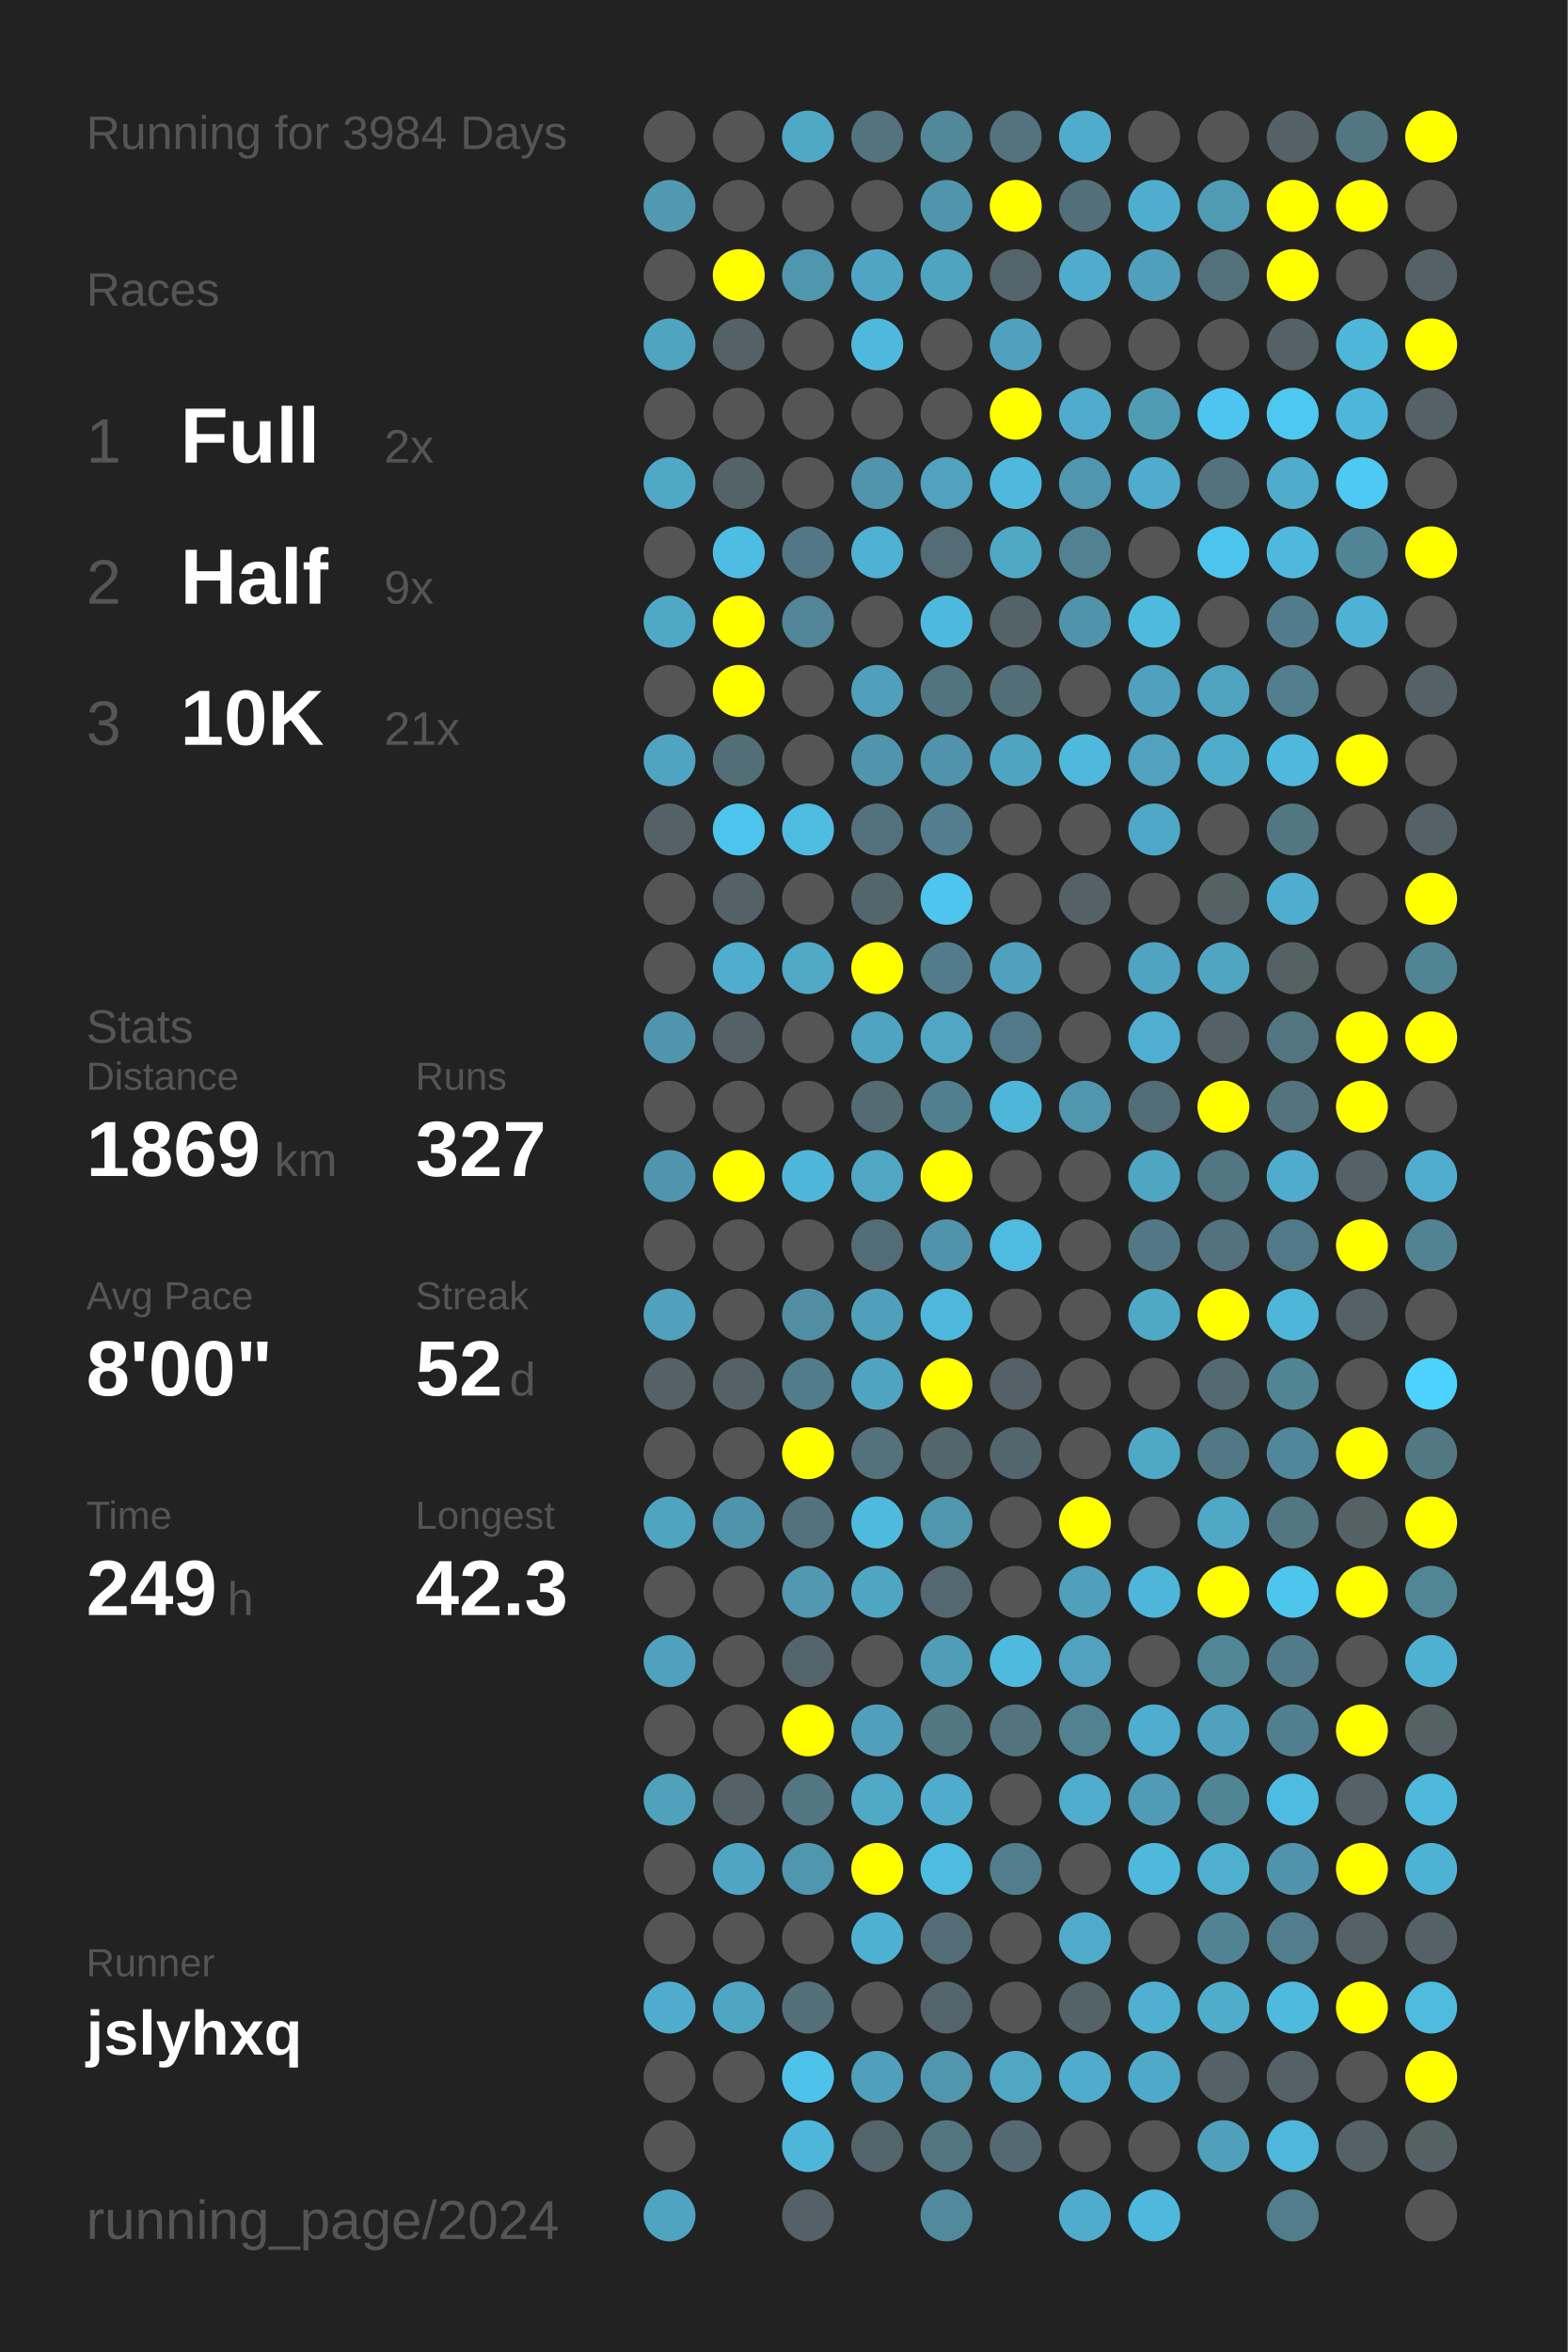
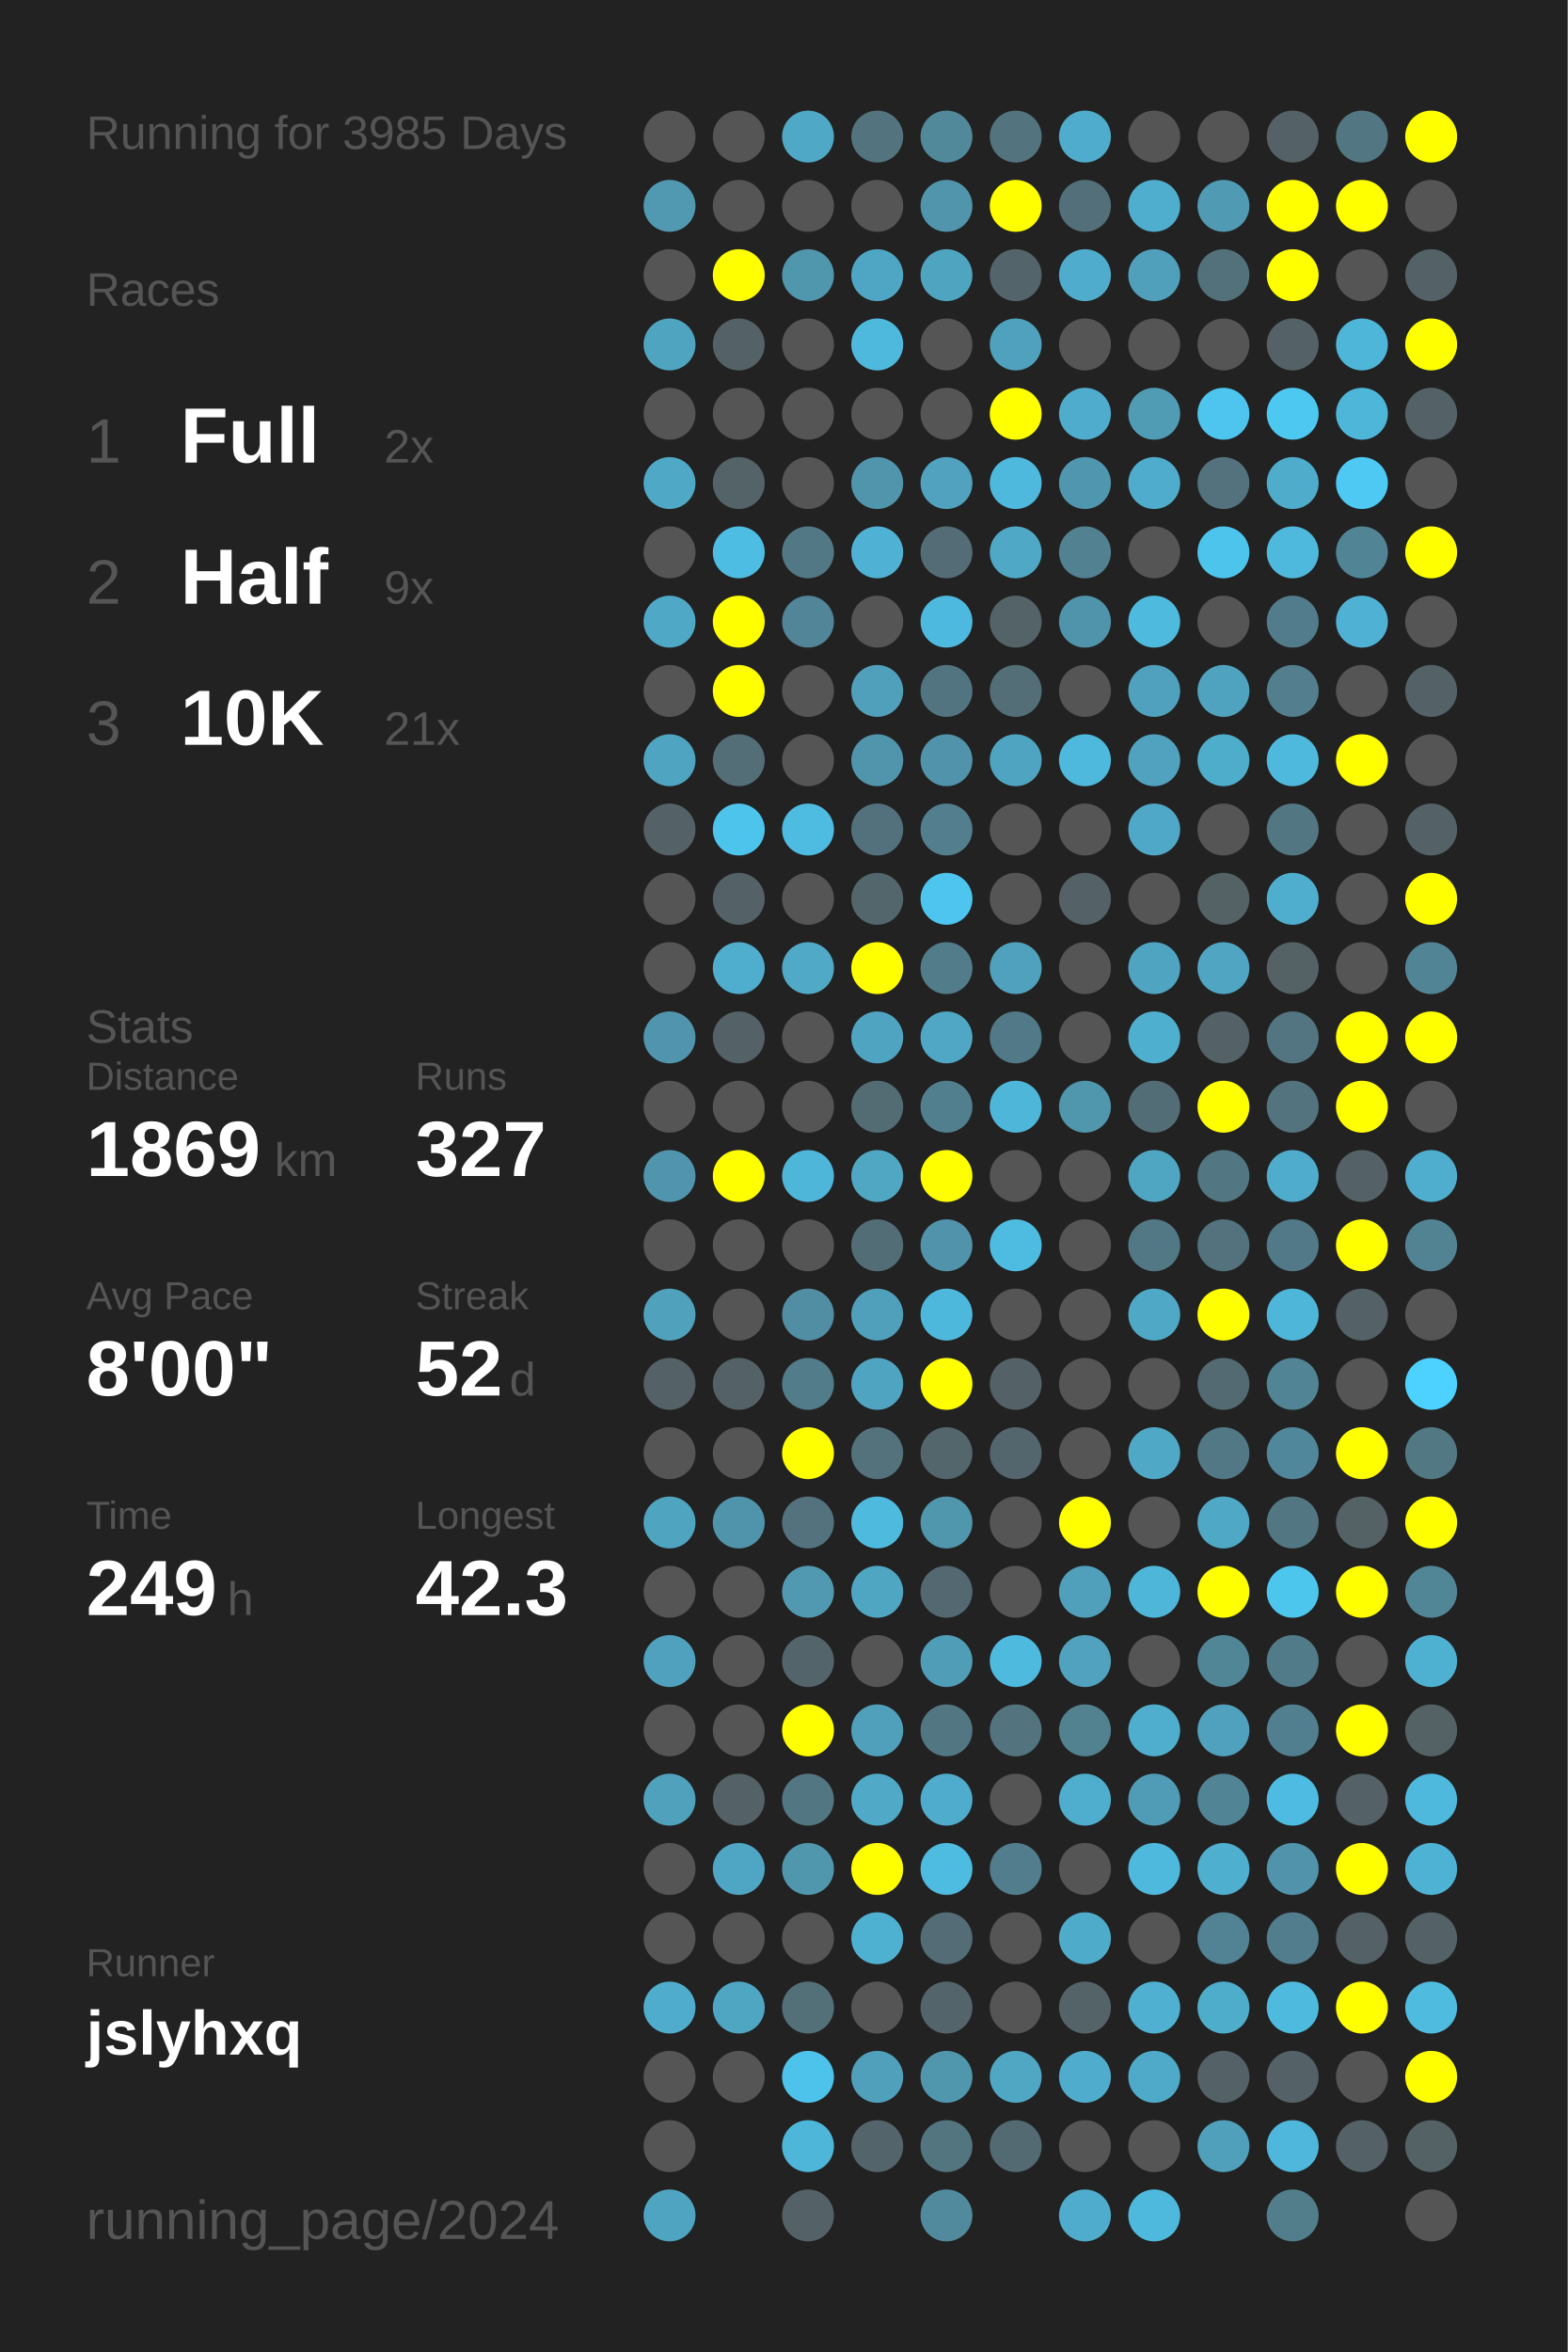
<svg xmlns="http://www.w3.org/2000/svg" baseProfile="full" height="300mm" version="1.1" viewBox="0,0,200,300" width="200mm">
  <defs />
  <rect fill="#222222" height="300" width="200" x="0" y="0" />
-   <text fill="#555555" style="font-size:6px; font-family:Arial;" x="11" y="19">Running for 3984 Days</text>
+   <text fill="#555555" style="font-size:6px; font-family:Arial;" x="11" y="19">Running for 3985 Days</text>
  <text fill="#555555" style="font-size:6px; font-family:Arial;" x="11" y="39">Races</text>
  <text fill="#555555" style="font-size:8px; font-family:Arial;" x="11" y="59">1</text>
  <text fill="#FFFFFF" style="font-size:10px; font-family:Arial; font-weight:bold;" x="23" y="59">Full</text>
  <text fill="#555555" style="font-size:6px; font-family:Arial;" x="49" y="59">2x</text>
  <text fill="#555555" style="font-size:8px; font-family:Arial;" x="11" y="77">2</text>
  <text fill="#FFFFFF" style="font-size:10px; font-family:Arial; font-weight:bold;" x="23" y="77">Half</text>
  <text fill="#555555" style="font-size:6px; font-family:Arial;" x="49" y="77">9x</text>
  <text fill="#555555" style="font-size:8px; font-family:Arial;" x="11" y="95">3</text>
  <text fill="#FFFFFF" style="font-size:10px; font-family:Arial; font-weight:bold;" x="23" y="95">10K</text>
  <text fill="#555555" style="font-size:6px; font-family:Arial;" x="49" y="95">21x</text>
  <text fill="#555555" style="font-size:6px; font-family:Arial;" x="11" y="133">Stats</text>
  <text fill="#555555" style="font-size:5px; font-family:Arial;" x="11" y="139">Distance</text>
  <text fill="#FFFFFF" style="font-size:10px; font-family:Arial; font-weight:bold;" x="11" y="150">1869</text>
  <text fill="#555555" style="font-size:6px; font-family:Arial;" x="35" y="150">km</text>
  <text fill="#555555" style="font-size:5px; font-family:Arial;" x="53" y="139">Runs</text>
  <text fill="#FFFFFF" style="font-size:10px; font-family:Arial; font-weight:bold;" x="53" y="150">327</text>
  <text fill="#555555" style="font-size:5px; font-family:Arial;" x="11" y="167">Avg Pace</text>
  <text fill="#FFFFFF" style="font-size:10px; font-family:Arial; font-weight:bold;" x="11" y="178">8'00"</text>
  <text fill="#555555" style="font-size:5px; font-family:Arial;" x="53" y="167">Streak</text>
  <text fill="#FFFFFF" style="font-size:10px; font-family:Arial; font-weight:bold;" x="53" y="178">52</text>
  <text fill="#555555" style="font-size:6px; font-family:Arial;" x="65" y="178">d</text>
  <text fill="#555555" style="font-size:5px; font-family:Arial;" x="11" y="195">Time</text>
  <text fill="#FFFFFF" style="font-size:10px; font-family:Arial; font-weight:bold;" x="11" y="206">249</text>
  <text fill="#555555" style="font-size:6px; font-family:Arial;" x="29" y="206">h</text>
  <text fill="#555555" style="font-size:5px; font-family:Arial;" x="53" y="195">Longest</text>
  <text fill="#FFFFFF" style="font-size:10px; font-family:Arial; font-weight:bold;" x="53" y="206">42.3</text>
  <text fill="#555555" style="font-size:5px; font-family:Arial;" x="11" y="252.065">Runner</text>
  <text fill="#FFFFFF" style="font-size:8px; font-family:Arial; font-weight:bold;" x="11" y="262.065">jslyhxq</text>
  <text fill="#555555" style="font-size:7px; font-family:Arial;" x="11" y="285.581">running_page/2024</text>
  <circle cx="85.417" cy="17.419" fill="#555555" r="3.312" />
  <circle cx="85.417" cy="26.258" fill="#5099b1" r="3.312" />
  <circle cx="85.417" cy="35.097" fill="#555555" r="3.312" />
  <circle cx="85.417" cy="43.935" fill="#4fa4c0" r="3.312" />
  <circle cx="85.417" cy="52.774" fill="#555555" r="3.312" />
  <circle cx="85.417" cy="61.613" fill="#4fa8c6" r="3.312" />
  <circle cx="85.417" cy="70.452" fill="#555555" r="3.312" />
  <circle cx="85.417" cy="79.29" fill="#4fa8c6" r="3.312" />
  <circle cx="85.417" cy="88.129" fill="#555555" r="3.312" />
  <circle cx="85.417" cy="96.968" fill="#4fa4c1" r="3.312" />
  <circle cx="85.417" cy="105.806" fill="#546166" r="3.312" />
  <circle cx="85.417" cy="114.645" fill="#555555" r="3.312" />
  <circle cx="85.417" cy="123.484" fill="#555555" r="3.312" />
  <circle cx="85.417" cy="132.323" fill="#5095ad" r="3.312" />
  <circle cx="85.417" cy="141.161" fill="#555555" r="3.312" />
  <circle cx="85.417" cy="150" fill="#5095ad" r="3.312" />
  <circle cx="85.417" cy="158.839" fill="#555555" r="3.312" />
  <circle cx="85.417" cy="167.677" fill="#50a1bc" r="3.312" />
  <circle cx="85.417" cy="176.516" fill="#546166" r="3.312" />
  <circle cx="85.417" cy="185.355" fill="#555555" r="3.312" />
  <circle cx="85.417" cy="194.194" fill="#4fa4c0" r="3.312" />
  <circle cx="85.417" cy="203.032" fill="#555555" r="3.312" />
  <circle cx="85.417" cy="211.871" fill="#50a1bd" r="3.312" />
  <circle cx="85.417" cy="220.71" fill="#555555" r="3.312" />
  <circle cx="85.417" cy="229.548" fill="#50a1bc" r="3.312" />
  <circle cx="85.417" cy="238.387" fill="#555555" r="3.312" />
  <circle cx="85.417" cy="247.226" fill="#555555" r="3.312" />
  <circle cx="85.417" cy="256.065" fill="#4faccc" r="3.312" />
  <circle cx="85.417" cy="264.903" fill="#555555" r="3.312" />
  <circle cx="85.417" cy="273.742" fill="#555555" r="3.312" />
  <circle cx="85.417" cy="282.581" fill="#4fa4c1" r="3.312" />
  <circle cx="94.25" cy="17.419" fill="#555555" r="3.312" />
  <circle cx="94.25" cy="26.258" fill="#555555" r="3.312" />
  <circle cx="94.25" cy="35.097" fill="#FFFF00" r="3.312" />
  <circle cx="94.25" cy="43.935" fill="#546166" r="3.312" />
  <circle cx="94.25" cy="52.774" fill="#555555" r="3.312" />
  <circle cx="94.25" cy="61.613" fill="#546368" r="3.312" />
  <circle cx="94.25" cy="70.452" fill="#4ebde3" r="3.312" />
  <circle cx="94.25" cy="79.29" fill="#FFFF00" r="3.312" />
  <circle cx="94.25" cy="88.129" fill="#FFFF00" r="3.312" />
  <circle cx="94.25" cy="96.968" fill="#536e77" r="3.312" />
  <circle cx="94.25" cy="105.806" fill="#4dc4ec" r="3.312" />
  <circle cx="94.25" cy="114.645" fill="#546166" r="3.312" />
  <circle cx="94.25" cy="123.484" fill="#4fadcd" r="3.312" />
  <circle cx="94.25" cy="132.323" fill="#546166" r="3.312" />
  <circle cx="94.25" cy="141.161" fill="#555555" r="3.312" />
  <circle cx="94.25" cy="150" fill="#FFFF00" r="3.312" />
  <circle cx="94.25" cy="158.839" fill="#555555" r="3.312" />
  <circle cx="94.25" cy="167.677" fill="#555555" r="3.312" />
  <circle cx="94.25" cy="176.516" fill="#546267" r="3.312" />
  <circle cx="94.25" cy="185.355" fill="#555555" r="3.312" />
  <circle cx="94.25" cy="194.194" fill="#5094ab" r="3.312" />
  <circle cx="94.25" cy="203.032" fill="#555555" r="3.312" />
  <circle cx="94.25" cy="211.871" fill="#555555" r="3.312" />
  <circle cx="94.25" cy="220.71" fill="#555555" r="3.312" />
  <circle cx="94.25" cy="229.548" fill="#546166" r="3.312" />
  <circle cx="94.25" cy="238.387" fill="#4fa6c4" r="3.312" />
  <circle cx="94.25" cy="247.226" fill="#555555" r="3.312" />
  <circle cx="94.25" cy="256.065" fill="#4fa6c3" r="3.312" />
  <circle cx="94.25" cy="264.903" fill="#555555" r="3.312" />
  <circle cx="103.083" cy="17.419" fill="#4fa8c6" r="3.312" />
  <circle cx="103.083" cy="26.258" fill="#555555" r="3.312" />
  <circle cx="103.083" cy="35.097" fill="#5096ad" r="3.312" />
  <circle cx="103.083" cy="43.935" fill="#555555" r="3.312" />
  <circle cx="103.083" cy="52.774" fill="#555555" r="3.312" />
  <circle cx="103.083" cy="61.613" fill="#555555" r="3.312" />
  <circle cx="103.083" cy="70.452" fill="#527885" r="3.312" />
  <circle cx="103.083" cy="79.29" fill="#518597" r="3.312" />
  <circle cx="103.083" cy="88.129" fill="#555555" r="3.312" />
  <circle cx="103.083" cy="96.968" fill="#555555" r="3.312" />
  <circle cx="103.083" cy="105.806" fill="#4ebbe0" r="3.312" />
  <circle cx="103.083" cy="114.645" fill="#555555" r="3.312" />
  <circle cx="103.083" cy="123.484" fill="#4fa9c7" r="3.312" />
  <circle cx="103.083" cy="132.323" fill="#555555" r="3.312" />
  <circle cx="103.083" cy="141.161" fill="#555555" r="3.312" />
  <circle cx="103.083" cy="150" fill="#4eb6d9" r="3.312" />
  <circle cx="103.083" cy="158.839" fill="#555555" r="3.312" />
  <circle cx="103.083" cy="167.677" fill="#518ea3" r="3.312" />
  <circle cx="103.083" cy="176.516" fill="#527c8a" r="3.312" />
  <circle cx="103.083" cy="185.355" fill="#FFFF00" r="3.312" />
  <circle cx="103.083" cy="194.194" fill="#53727d" r="3.312" />
  <circle cx="103.083" cy="203.032" fill="#5099b1" r="3.312" />
  <circle cx="103.083" cy="211.871" fill="#53656b" r="3.312" />
  <circle cx="103.083" cy="220.71" fill="#FFFF00" r="3.312" />
  <circle cx="103.083" cy="229.548" fill="#527682" r="3.312" />
  <circle cx="103.083" cy="238.387" fill="#5096ad" r="3.312" />
  <circle cx="103.083" cy="247.226" fill="#555555" r="3.312" />
  <circle cx="103.083" cy="256.065" fill="#537079" r="3.312" />
  <circle cx="103.083" cy="264.903" fill="#4dc3eb" r="3.312" />
  <circle cx="103.083" cy="273.742" fill="#4eb6d9" r="3.312" />
  <circle cx="103.083" cy="282.581" fill="#546166" r="3.312" />
  <circle cx="111.917" cy="17.419" fill="#53737e" r="3.312" />
  <circle cx="111.917" cy="26.258" fill="#555555" r="3.312" />
  <circle cx="111.917" cy="35.097" fill="#4fa6c4" r="3.312" />
  <circle cx="111.917" cy="43.935" fill="#4eb9dd" r="3.312" />
  <circle cx="111.917" cy="52.774" fill="#555555" r="3.312" />
  <circle cx="111.917" cy="61.613" fill="#5095ac" r="3.312" />
  <circle cx="111.917" cy="70.452" fill="#4fb1d3" r="3.312" />
  <circle cx="111.917" cy="79.29" fill="#555555" r="3.312" />
  <circle cx="111.917" cy="88.129" fill="#50a0bb" r="3.312" />
  <circle cx="111.917" cy="96.968" fill="#5095ac" r="3.312" />
  <circle cx="111.917" cy="105.806" fill="#53717c" r="3.312" />
  <circle cx="111.917" cy="114.645" fill="#53666c" r="3.312" />
  <circle cx="111.917" cy="123.484" fill="#FFFF00" r="3.312" />
  <circle cx="111.917" cy="132.323" fill="#4fa4c1" r="3.312" />
  <circle cx="111.917" cy="141.161" fill="#536b73" r="3.312" />
  <circle cx="111.917" cy="150" fill="#4fa7c4" r="3.312" />
  <circle cx="111.917" cy="158.839" fill="#536d76" r="3.312" />
  <circle cx="111.917" cy="167.677" fill="#50a0bb" r="3.312" />
  <circle cx="111.917" cy="176.516" fill="#4fa4c1" r="3.312" />
  <circle cx="111.917" cy="185.355" fill="#53727c" r="3.312" />
  <circle cx="111.917" cy="194.194" fill="#4ebade" r="3.312" />
  <circle cx="111.917" cy="203.032" fill="#4fa6c3" r="3.312" />
  <circle cx="111.917" cy="211.871" fill="#555555" r="3.312" />
  <circle cx="111.917" cy="220.71" fill="#50a0bb" r="3.312" />
  <circle cx="111.917" cy="229.548" fill="#4fa9c7" r="3.312" />
  <circle cx="111.917" cy="238.387" fill="#FFFF00" r="3.312" />
  <circle cx="111.917" cy="247.226" fill="#4fb1d2" r="3.312" />
  <circle cx="111.917" cy="256.065" fill="#555555" r="3.312" />
  <circle cx="111.917" cy="264.903" fill="#50a0bb" r="3.312" />
  <circle cx="111.917" cy="273.742" fill="#53646a" r="3.312" />
  <circle cx="120.75" cy="17.419" fill="#51889a" r="3.312" />
  <circle cx="120.75" cy="26.258" fill="#5095ac" r="3.312" />
  <circle cx="120.75" cy="35.097" fill="#4fa4c0" r="3.312" />
  <circle cx="120.75" cy="43.935" fill="#555555" r="3.312" />
  <circle cx="120.75" cy="52.774" fill="#555555" r="3.312" />
  <circle cx="120.75" cy="61.613" fill="#50a2be" r="3.312" />
  <circle cx="120.75" cy="70.452" fill="#536c75" r="3.312" />
  <circle cx="120.75" cy="79.29" fill="#4eb9de" r="3.312" />
  <circle cx="120.75" cy="88.129" fill="#527480" r="3.312" />
  <circle cx="120.75" cy="96.968" fill="#5093aa" r="3.312" />
  <circle cx="120.75" cy="105.806" fill="#527e8d" r="3.312" />
  <circle cx="120.75" cy="114.645" fill="#4dc5ee" r="3.312" />
  <circle cx="120.75" cy="123.484" fill="#527c8a" r="3.312" />
  <circle cx="120.75" cy="132.323" fill="#4fa7c5" r="3.312" />
  <circle cx="120.75" cy="141.161" fill="#527f8e" r="3.312" />
  <circle cx="120.75" cy="150" fill="#FFFF00" r="3.312" />
  <circle cx="120.75" cy="158.839" fill="#5093aa" r="3.312" />
  <circle cx="120.75" cy="167.677" fill="#4eb8dc" r="3.312" />
  <circle cx="120.75" cy="176.516" fill="#FFFF00" r="3.312" />
  <circle cx="120.75" cy="185.355" fill="#53666c" r="3.312" />
  <circle cx="120.75" cy="194.194" fill="#5096ad" r="3.312" />
  <circle cx="120.75" cy="203.032" fill="#536870" r="3.312" />
  <circle cx="120.75" cy="211.871" fill="#509db7" r="3.312" />
  <circle cx="120.75" cy="220.71" fill="#527682" r="3.312" />
  <circle cx="120.75" cy="229.548" fill="#4faccc" r="3.312" />
  <circle cx="120.75" cy="238.387" fill="#4ebbe0" r="3.312" />
  <circle cx="120.75" cy="247.226" fill="#536c75" r="3.312" />
  <circle cx="120.75" cy="256.065" fill="#53656b" r="3.312" />
  <circle cx="120.75" cy="264.903" fill="#5096ad" r="3.312" />
  <circle cx="120.75" cy="273.742" fill="#527580" r="3.312" />
  <circle cx="120.75" cy="282.581" fill="#518a9d" r="3.312" />
  <circle cx="129.583" cy="17.419" fill="#53737f" r="3.312" />
  <circle cx="129.583" cy="26.258" fill="#FFFF00" r="3.312" />
  <circle cx="129.583" cy="35.097" fill="#53646a" r="3.312" />
  <circle cx="129.583" cy="43.935" fill="#50a1bd" r="3.312" />
  <circle cx="129.583" cy="52.774" fill="#FFFF00" r="3.312" />
  <circle cx="129.583" cy="61.613" fill="#4eb9dd" r="3.312" />
  <circle cx="129.583" cy="70.452" fill="#4fa8c6" r="3.312" />
  <circle cx="129.583" cy="79.29" fill="#546368" r="3.312" />
  <circle cx="129.583" cy="88.129" fill="#536e77" r="3.312" />
  <circle cx="129.583" cy="96.968" fill="#4fa5c1" r="3.312" />
  <circle cx="129.583" cy="105.806" fill="#555555" r="3.312" />
  <circle cx="129.583" cy="114.645" fill="#555555" r="3.312" />
  <circle cx="129.583" cy="123.484" fill="#50a1bd" r="3.312" />
  <circle cx="129.583" cy="132.323" fill="#527987" r="3.312" />
  <circle cx="129.583" cy="141.161" fill="#4eb6d9" r="3.312" />
  <circle cx="129.583" cy="150" fill="#555555" r="3.312" />
  <circle cx="129.583" cy="158.839" fill="#4ebbe0" r="3.312" />
  <circle cx="129.583" cy="167.677" fill="#555555" r="3.312" />
  <circle cx="129.583" cy="176.516" fill="#546166" r="3.312" />
  <circle cx="129.583" cy="185.355" fill="#53666d" r="3.312" />
  <circle cx="129.583" cy="194.194" fill="#555555" r="3.312" />
  <circle cx="129.583" cy="203.032" fill="#555555" r="3.312" />
  <circle cx="129.583" cy="211.871" fill="#4ebade" r="3.312" />
  <circle cx="129.583" cy="220.71" fill="#53747f" r="3.312" />
  <circle cx="129.583" cy="229.548" fill="#555555" r="3.312" />
  <circle cx="129.583" cy="238.387" fill="#527d8c" r="3.312" />
  <circle cx="129.583" cy="247.226" fill="#555555" r="3.312" />
  <circle cx="129.583" cy="256.065" fill="#555555" r="3.312" />
  <circle cx="129.583" cy="264.903" fill="#4fa7c4" r="3.312" />
  <circle cx="129.583" cy="273.742" fill="#536a72" r="3.312" />
  <circle cx="138.417" cy="17.419" fill="#4faccc" r="3.312" />
  <circle cx="138.417" cy="26.258" fill="#53707a" r="3.312" />
  <circle cx="138.417" cy="35.097" fill="#4faccc" r="3.312" />
  <circle cx="138.417" cy="43.935" fill="#555555" r="3.312" />
  <circle cx="138.417" cy="52.774" fill="#4faccc" r="3.312" />
  <circle cx="138.417" cy="61.613" fill="#5096ae" r="3.312" />
  <circle cx="138.417" cy="70.452" fill="#528191" r="3.312" />
  <circle cx="138.417" cy="79.29" fill="#5094ab" r="3.312" />
  <circle cx="138.417" cy="88.129" fill="#555555" r="3.312" />
  <circle cx="138.417" cy="96.968" fill="#4eb9dd" r="3.312" />
  <circle cx="138.417" cy="105.806" fill="#555555" r="3.312" />
  <circle cx="138.417" cy="114.645" fill="#546166" r="3.312" />
  <circle cx="138.417" cy="123.484" fill="#555555" r="3.312" />
  <circle cx="138.417" cy="132.323" fill="#555555" r="3.312" />
  <circle cx="138.417" cy="141.161" fill="#5096ad" r="3.312" />
  <circle cx="138.417" cy="150" fill="#555555" r="3.312" />
  <circle cx="138.417" cy="158.839" fill="#555555" r="3.312" />
  <circle cx="138.417" cy="167.677" fill="#555555" r="3.312" />
  <circle cx="138.417" cy="176.516" fill="#555555" r="3.312" />
  <circle cx="138.417" cy="185.355" fill="#555555" r="3.312" />
  <circle cx="138.417" cy="194.194" fill="#FFFF00" r="3.312" />
  <circle cx="138.417" cy="203.032" fill="#50a0bb" r="3.312" />
  <circle cx="138.417" cy="211.871" fill="#50a2be" r="3.312" />
  <circle cx="138.417" cy="220.71" fill="#528190" r="3.312" />
  <circle cx="138.417" cy="229.548" fill="#4fadcd" r="3.312" />
  <circle cx="138.417" cy="238.387" fill="#555555" r="3.312" />
  <circle cx="138.417" cy="247.226" fill="#4fabca" r="3.312" />
  <circle cx="138.417" cy="256.065" fill="#546368" r="3.312" />
  <circle cx="138.417" cy="264.903" fill="#4faccc" r="3.312" />
  <circle cx="138.417" cy="273.742" fill="#555555" r="3.312" />
  <circle cx="138.417" cy="282.581" fill="#4faccc" r="3.312" />
  <circle cx="147.25" cy="17.419" fill="#555555" r="3.312" />
  <circle cx="147.25" cy="26.258" fill="#4faece" r="3.312" />
  <circle cx="147.25" cy="35.097" fill="#50a0bb" r="3.312" />
  <circle cx="147.25" cy="43.935" fill="#555555" r="3.312" />
  <circle cx="147.25" cy="52.774" fill="#509cb5" r="3.312" />
  <circle cx="147.25" cy="61.613" fill="#4faccc" r="3.312" />
  <circle cx="147.25" cy="70.452" fill="#555555" r="3.312" />
  <circle cx="147.25" cy="79.29" fill="#4ebade" r="3.312" />
  <circle cx="147.25" cy="88.129" fill="#50a1bd" r="3.312" />
  <circle cx="147.25" cy="96.968" fill="#50a2be" r="3.312" />
  <circle cx="147.25" cy="105.806" fill="#4fa8c7" r="3.312" />
  <circle cx="147.25" cy="114.645" fill="#555555" r="3.312" />
  <circle cx="147.25" cy="123.484" fill="#4fa4c1" r="3.312" />
  <circle cx="147.25" cy="132.323" fill="#4fafcf" r="3.312" />
  <circle cx="147.25" cy="141.161" fill="#536d76" r="3.312" />
  <circle cx="147.25" cy="150" fill="#4fa6c3" r="3.312" />
  <circle cx="147.25" cy="158.839" fill="#527885" r="3.312" />
  <circle cx="147.25" cy="167.677" fill="#4fa8c6" r="3.312" />
  <circle cx="147.25" cy="176.516" fill="#555555" r="3.312" />
  <circle cx="147.25" cy="185.355" fill="#4fa8c6" r="3.312" />
  <circle cx="147.25" cy="194.194" fill="#555555" r="3.312" />
  <circle cx="147.25" cy="203.032" fill="#4eb6d9" r="3.312" />
  <circle cx="147.25" cy="211.871" fill="#555555" r="3.312" />
  <circle cx="147.25" cy="220.71" fill="#4fadcd" r="3.312" />
  <circle cx="147.25" cy="229.548" fill="#509cb6" r="3.312" />
  <circle cx="147.25" cy="238.387" fill="#4eb9dd" r="3.312" />
  <circle cx="147.25" cy="247.226" fill="#555555" r="3.312" />
  <circle cx="147.25" cy="256.065" fill="#4fb0d1" r="3.312" />
  <circle cx="147.25" cy="264.903" fill="#4faac9" r="3.312" />
  <circle cx="147.25" cy="273.742" fill="#555555" r="3.312" />
  <circle cx="147.25" cy="282.581" fill="#4eb9dd" r="3.312" />
  <circle cx="156.083" cy="17.419" fill="#555555" r="3.312" />
  <circle cx="156.083" cy="26.258" fill="#509ab3" r="3.312" />
  <circle cx="156.083" cy="35.097" fill="#53717b" r="3.312" />
  <circle cx="156.083" cy="43.935" fill="#555555" r="3.312" />
  <circle cx="156.083" cy="52.774" fill="#4dc5ee" r="3.312" />
  <circle cx="156.083" cy="61.613" fill="#53727d" r="3.312" />
  <circle cx="156.083" cy="70.452" fill="#4dc4ec" r="3.312" />
  <circle cx="156.083" cy="79.29" fill="#555555" r="3.312" />
  <circle cx="156.083" cy="88.129" fill="#4fa3bf" r="3.312" />
  <circle cx="156.083" cy="96.968" fill="#4fadcc" r="3.312" />
  <circle cx="156.083" cy="105.806" fill="#555555" r="3.312" />
  <circle cx="156.083" cy="114.645" fill="#546266" r="3.312" />
  <circle cx="156.083" cy="123.484" fill="#4fa5c2" r="3.312" />
  <circle cx="156.083" cy="132.323" fill="#546166" r="3.312" />
  <circle cx="156.083" cy="141.161" fill="#FFFF00" r="3.312" />
  <circle cx="156.083" cy="150" fill="#527682" r="3.312" />
  <circle cx="156.083" cy="158.839" fill="#53727d" r="3.312" />
  <circle cx="156.083" cy="167.677" fill="#FFFF00" r="3.312" />
  <circle cx="156.083" cy="176.516" fill="#536a72" r="3.312" />
  <circle cx="156.083" cy="185.355" fill="#527885" r="3.312" />
  <circle cx="156.083" cy="194.194" fill="#4fa8c6" r="3.312" />
  <circle cx="156.083" cy="203.032" fill="#FFFF00" r="3.312" />
  <circle cx="156.083" cy="211.871" fill="#518697" r="3.312" />
  <circle cx="156.083" cy="220.71" fill="#50a1bd" r="3.312" />
  <circle cx="156.083" cy="229.548" fill="#518495" r="3.312" />
  <circle cx="156.083" cy="238.387" fill="#4fafcf" r="3.312" />
  <circle cx="156.083" cy="247.226" fill="#528394" r="3.312" />
  <circle cx="156.083" cy="256.065" fill="#4fadcc" r="3.312" />
  <circle cx="156.083" cy="264.903" fill="#546166" r="3.312" />
  <circle cx="156.083" cy="273.742" fill="#50a0bb" r="3.312" />
  <circle cx="164.917" cy="17.419" fill="#546166" r="3.312" />
  <circle cx="164.917" cy="26.258" fill="#FFFF00" r="3.312" />
  <circle cx="164.917" cy="35.097" fill="#FFFF00" r="3.312" />
  <circle cx="164.917" cy="43.935" fill="#546267" r="3.312" />
  <circle cx="164.917" cy="52.774" fill="#4dc8f1" r="3.312" />
  <circle cx="164.917" cy="61.613" fill="#4faccb" r="3.312" />
  <circle cx="164.917" cy="70.452" fill="#4eb9dd" r="3.312" />
  <circle cx="164.917" cy="79.29" fill="#527c8b" r="3.312" />
  <circle cx="164.917" cy="88.129" fill="#527e8d" r="3.312" />
  <circle cx="164.917" cy="96.968" fill="#4eb9dd" r="3.312" />
  <circle cx="164.917" cy="105.806" fill="#527783" r="3.312" />
  <circle cx="164.917" cy="114.645" fill="#4faece" r="3.312" />
  <circle cx="164.917" cy="123.484" fill="#546266" r="3.312" />
  <circle cx="164.917" cy="132.323" fill="#527581" r="3.312" />
  <circle cx="164.917" cy="141.161" fill="#53737e" r="3.312" />
  <circle cx="164.917" cy="150" fill="#4faccc" r="3.312" />
  <circle cx="164.917" cy="158.839" fill="#527987" r="3.312" />
  <circle cx="164.917" cy="167.677" fill="#4eb6d9" r="3.312" />
  <circle cx="164.917" cy="176.516" fill="#518596" r="3.312" />
  <circle cx="164.917" cy="185.355" fill="#51879a" r="3.312" />
  <circle cx="164.917" cy="194.194" fill="#527783" r="3.312" />
  <circle cx="164.917" cy="203.032" fill="#4dc6ee" r="3.312" />
  <circle cx="164.917" cy="211.871" fill="#527b89" r="3.312" />
  <circle cx="164.917" cy="220.71" fill="#527f8f" r="3.312" />
  <circle cx="164.917" cy="229.548" fill="#4ebce2" r="3.312" />
  <circle cx="164.917" cy="238.387" fill="#5093aa" r="3.312" />
  <circle cx="164.917" cy="247.226" fill="#527d8c" r="3.312" />
  <circle cx="164.917" cy="256.065" fill="#4ebade" r="3.312" />
  <circle cx="164.917" cy="264.903" fill="#546166" r="3.312" />
  <circle cx="164.917" cy="273.742" fill="#4eb7db" r="3.312" />
  <circle cx="164.917" cy="282.581" fill="#527d8b" r="3.312" />
  <circle cx="173.75" cy="17.419" fill="#527682" r="3.312" />
  <circle cx="173.75" cy="26.258" fill="#FFFF00" r="3.312" />
  <circle cx="173.75" cy="35.097" fill="#555555" r="3.312" />
  <circle cx="173.75" cy="43.935" fill="#4eb6d9" r="3.312" />
  <circle cx="173.75" cy="52.774" fill="#4eb6d9" r="3.312" />
  <circle cx="173.75" cy="61.613" fill="#4dc9f3" r="3.312" />
  <circle cx="173.75" cy="70.452" fill="#518596" r="3.312" />
  <circle cx="173.75" cy="79.29" fill="#4fb2d4" r="3.312" />
  <circle cx="173.75" cy="88.129" fill="#555555" r="3.312" />
  <circle cx="173.75" cy="96.968" fill="#FFFF00" r="3.312" />
  <circle cx="173.75" cy="105.806" fill="#555555" r="3.312" />
  <circle cx="173.75" cy="114.645" fill="#555555" r="3.312" />
  <circle cx="173.75" cy="123.484" fill="#555555" r="3.312" />
  <circle cx="173.75" cy="132.323" fill="#FFFF00" r="3.312" />
  <circle cx="173.75" cy="141.161" fill="#FFFF00" r="3.312" />
  <circle cx="173.75" cy="150" fill="#546267" r="3.312" />
  <circle cx="173.75" cy="158.839" fill="#FFFF00" r="3.312" />
  <circle cx="173.75" cy="167.677" fill="#546166" r="3.312" />
  <circle cx="173.75" cy="176.516" fill="#555555" r="3.312" />
  <circle cx="173.75" cy="185.355" fill="#FFFF00" r="3.312" />
  <circle cx="173.75" cy="194.194" fill="#546266" r="3.312" />
  <circle cx="173.75" cy="203.032" fill="#FFFF00" r="3.312" />
  <circle cx="173.75" cy="211.871" fill="#555555" r="3.312" />
  <circle cx="173.75" cy="220.71" fill="#FFFF00" r="3.312" />
  <circle cx="173.75" cy="229.548" fill="#546166" r="3.312" />
  <circle cx="173.75" cy="238.387" fill="#FFFF00" r="3.312" />
  <circle cx="173.75" cy="247.226" fill="#546166" r="3.312" />
  <circle cx="173.75" cy="256.065" fill="#FFFF00" r="3.312" />
  <circle cx="173.75" cy="264.903" fill="#555555" r="3.312" />
  <circle cx="173.75" cy="273.742" fill="#546267" r="3.312" />
  <circle cx="182.583" cy="17.419" fill="#FFFF00" r="3.312" />
  <circle cx="182.583" cy="26.258" fill="#555555" r="3.312" />
  <circle cx="182.583" cy="35.097" fill="#546166" r="3.312" />
  <circle cx="182.583" cy="43.935" fill="#FFFF00" r="3.312" />
  <circle cx="182.583" cy="52.774" fill="#546166" r="3.312" />
  <circle cx="182.583" cy="61.613" fill="#555555" r="3.312" />
  <circle cx="182.583" cy="70.452" fill="#FFFF00" r="3.312" />
  <circle cx="182.583" cy="79.29" fill="#555555" r="3.312" />
  <circle cx="182.583" cy="88.129" fill="#546166" r="3.312" />
  <circle cx="182.583" cy="96.968" fill="#555555" r="3.312" />
  <circle cx="182.583" cy="105.806" fill="#546166" r="3.312" />
  <circle cx="182.583" cy="114.645" fill="#FFFF00" r="3.312" />
  <circle cx="182.583" cy="123.484" fill="#518596" r="3.312" />
  <circle cx="182.583" cy="132.323" fill="#FFFF00" r="3.312" />
  <circle cx="182.583" cy="141.161" fill="#555555" r="3.312" />
  <circle cx="182.583" cy="150" fill="#4fadcd" r="3.312" />
  <circle cx="182.583" cy="158.839" fill="#528393" r="3.312" />
  <circle cx="182.583" cy="167.677" fill="#555555" r="3.312" />
  <circle cx="182.583" cy="176.516" fill="#4dd1fe" r="3.312" />
  <circle cx="182.583" cy="185.355" fill="#527884" r="3.312" />
  <circle cx="182.583" cy="194.194" fill="#FFFF00" r="3.312" />
  <circle cx="182.583" cy="203.032" fill="#518697" r="3.312" />
  <circle cx="182.583" cy="211.871" fill="#4fb1d2" r="3.312" />
  <circle cx="182.583" cy="220.71" fill="#546266" r="3.312" />
  <circle cx="182.583" cy="229.548" fill="#4eb9dd" r="3.312" />
  <circle cx="182.583" cy="238.387" fill="#4eb2d4" r="3.312" />
  <circle cx="182.583" cy="247.226" fill="#546267" r="3.312" />
  <circle cx="182.583" cy="256.065" fill="#4ebbdf" r="3.312" />
  <circle cx="182.583" cy="264.903" fill="#FFFF00" r="3.312" />
  <circle cx="182.583" cy="273.742" fill="#546266" r="3.312" />
  <circle cx="182.583" cy="282.581" fill="#555555" r="3.312" />
</svg>
